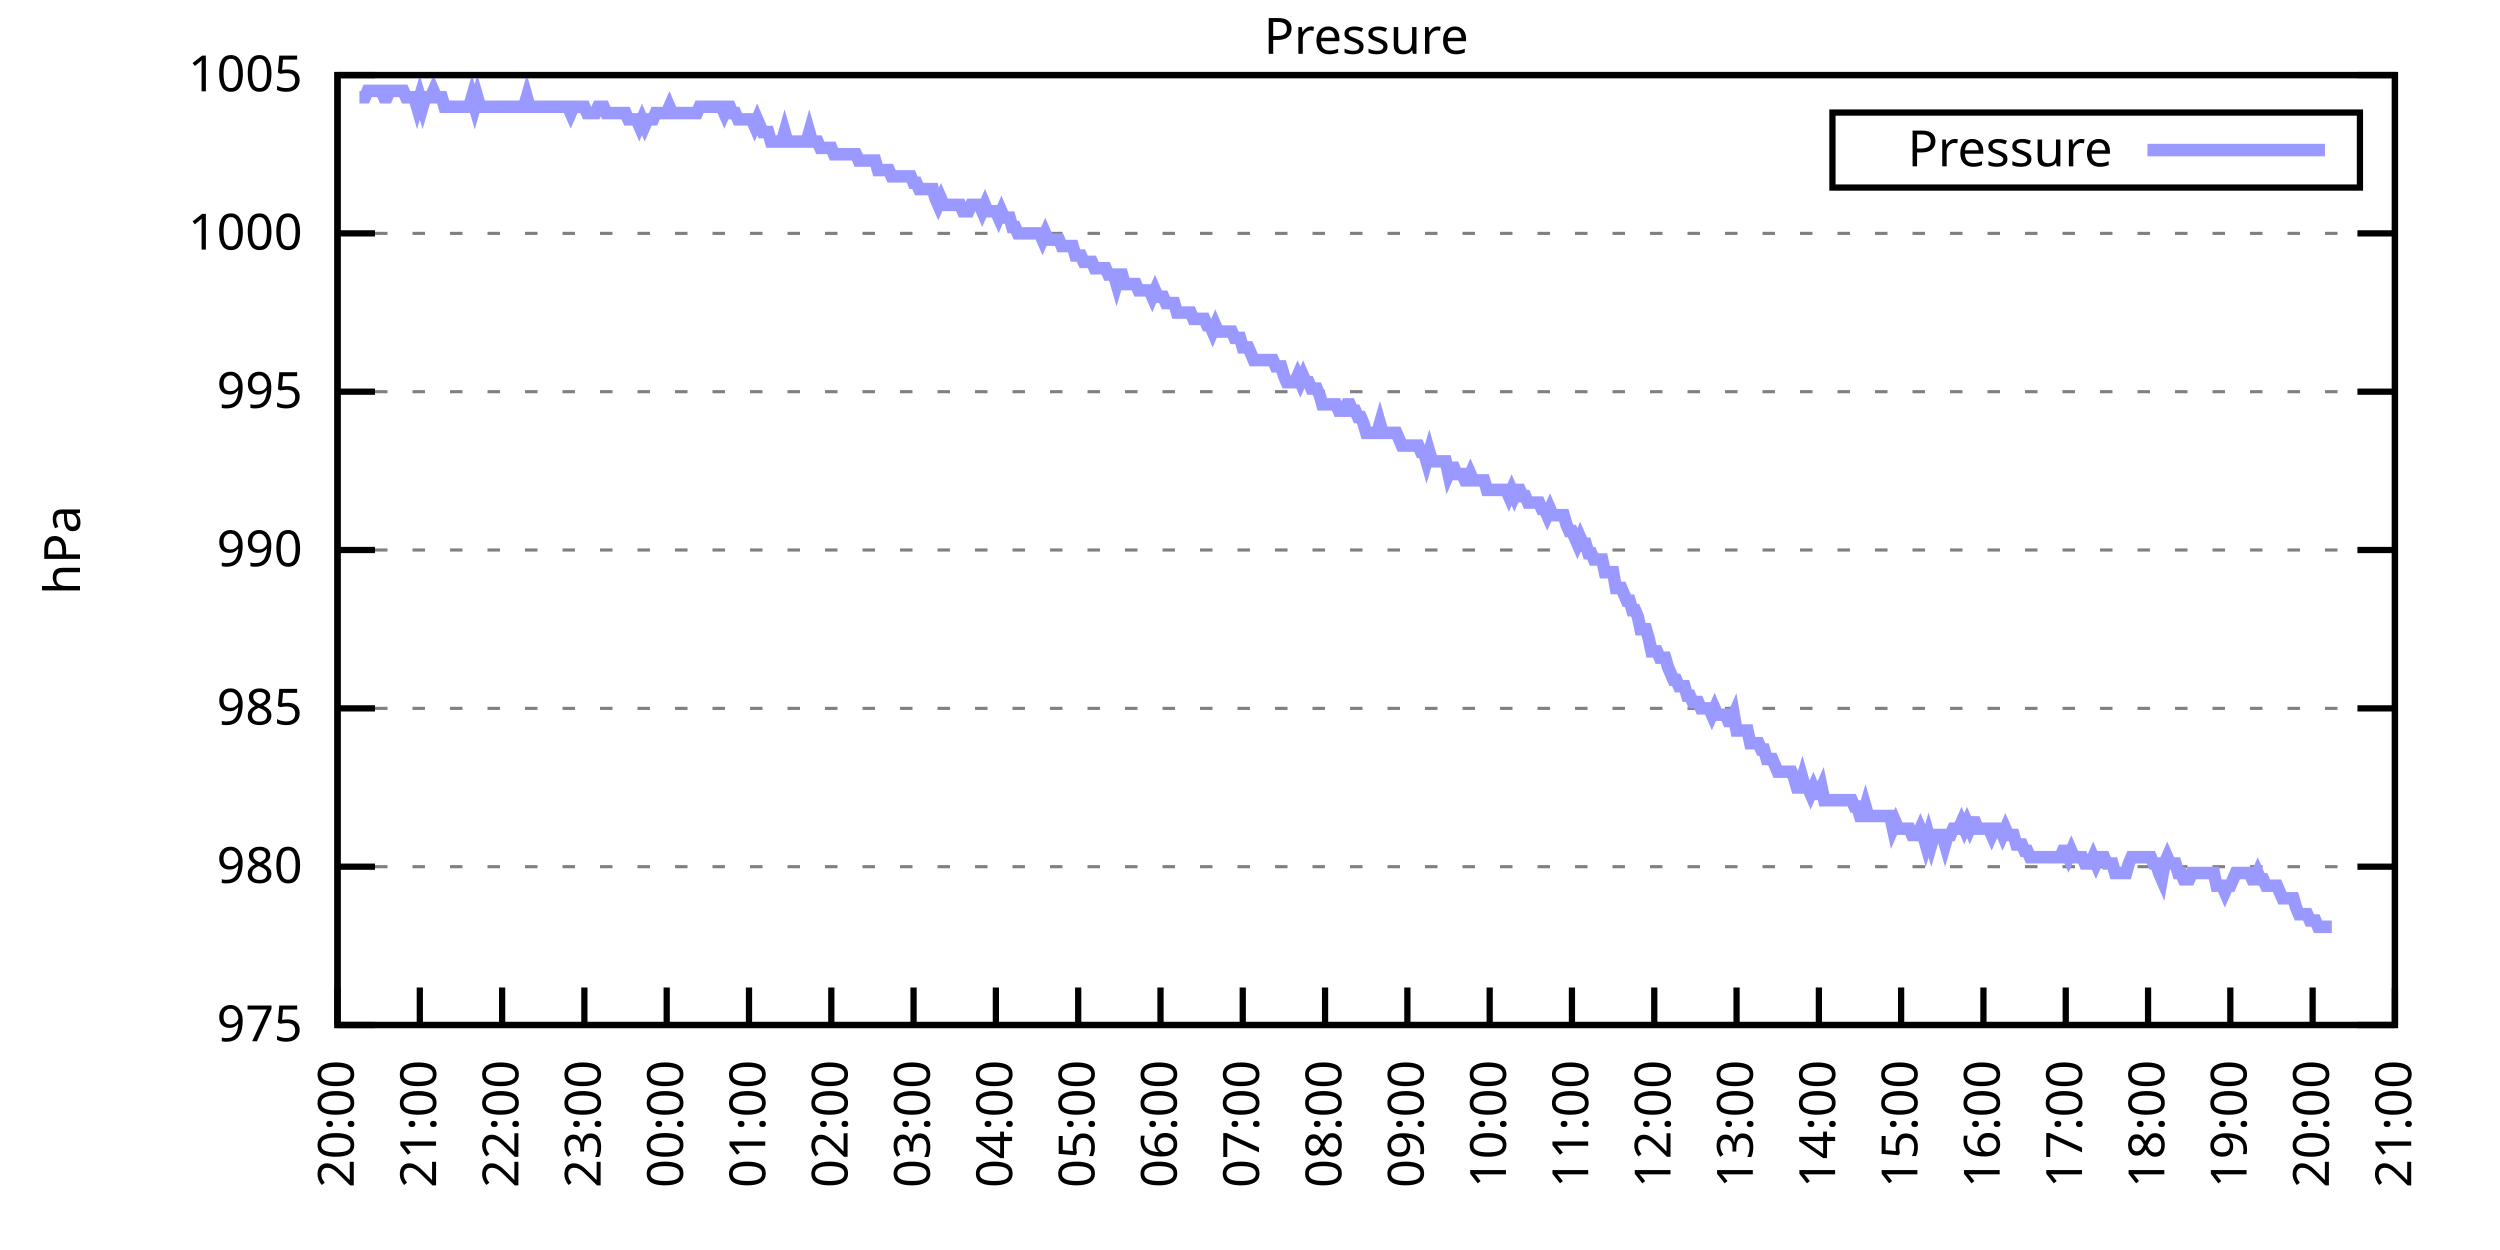
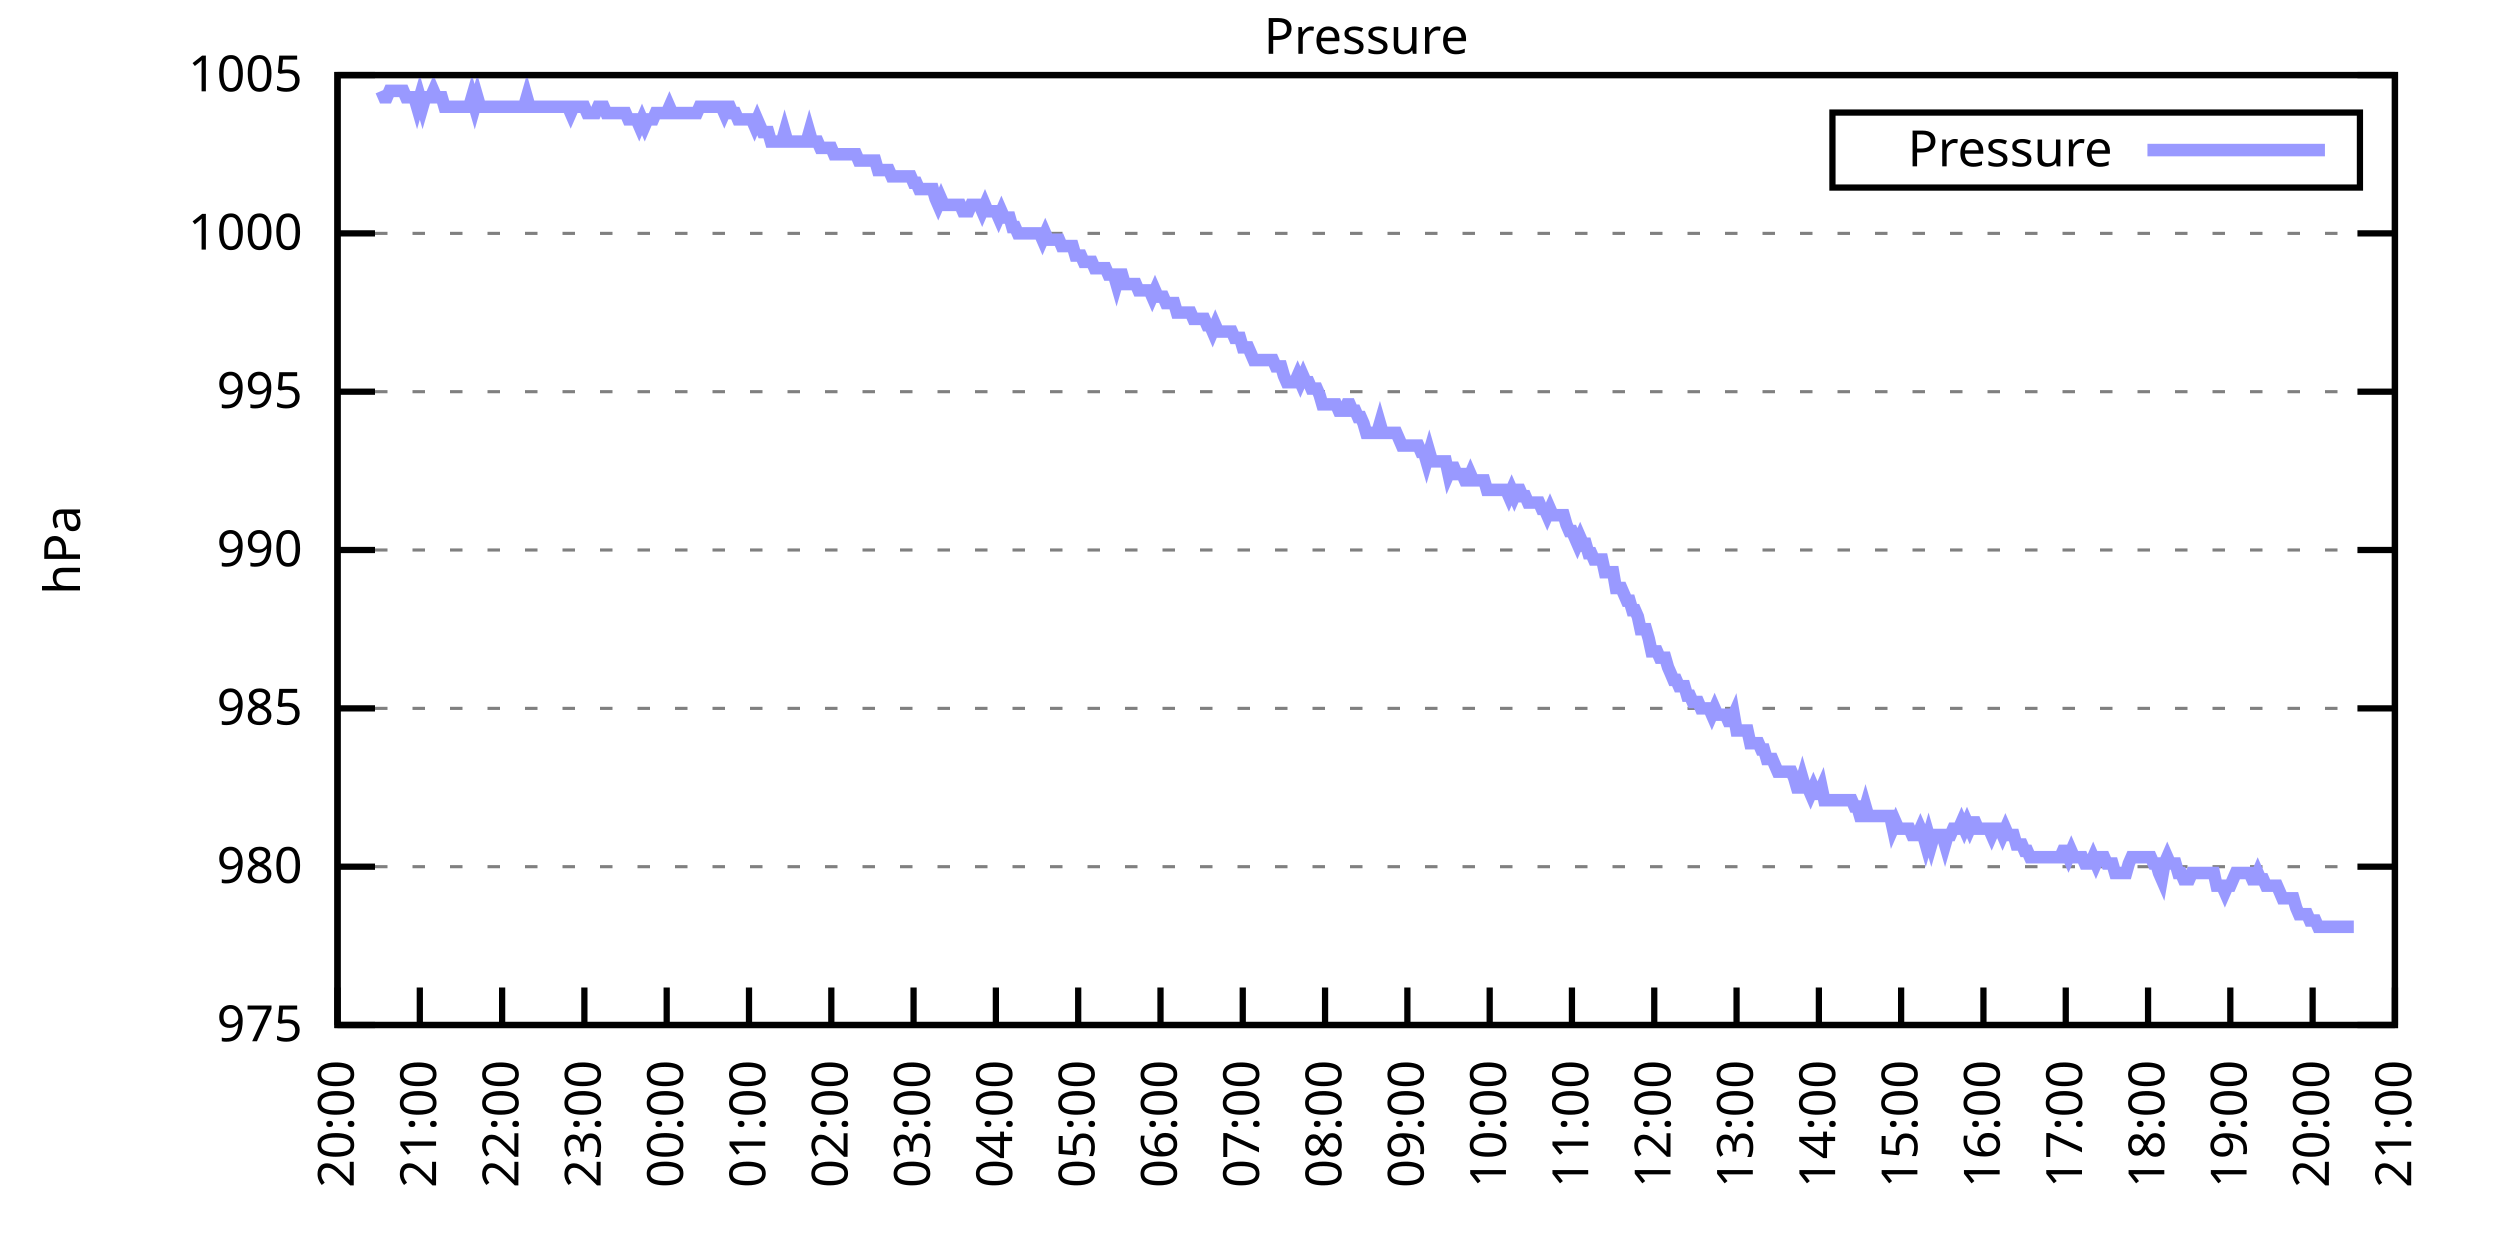
<svg xmlns="http://www.w3.org/2000/svg" xmlns:xlink="http://www.w3.org/1999/xlink" width="400" height="200" viewBox="0 0 400 200">
  <g id="gnuplot_canvas">
    <rect x="0" y="0" width="400" height="200" fill="none" />
    <defs>
      <circle id="gpDot" r="0.5" stroke-width="0.5" stroke="currentColor" />
      <path id="gpPt0" stroke-width="0.333" stroke="currentColor" d="M-1,0 h2 M0,-1 v2" />
      <path id="gpPt1" stroke-width="0.333" stroke="currentColor" d="M-1,-1 L1,1 M1,-1 L-1,1" />
      <path id="gpPt2" stroke-width="0.333" stroke="currentColor" d="M-1,0 L1,0 M0,-1 L0,1 M-1,-1 L1,1 M-1,1 L1,-1" />
      <rect id="gpPt3" stroke-width="0.333" stroke="currentColor" x="-1" y="-1" width="2" height="2" />
      <rect id="gpPt4" stroke-width="0.333" stroke="currentColor" fill="currentColor" x="-1" y="-1" width="2" height="2" />
      <circle id="gpPt5" stroke-width="0.333" stroke="currentColor" cx="0" cy="0" r="1" />
      <use xlink:href="#gpPt5" id="gpPt6" fill="currentColor" stroke="none" />
      <path id="gpPt7" stroke-width="0.333" stroke="currentColor" d="M0,-1.33 L-1.33,0.67 L1.33,0.67 z" />
      <use xlink:href="#gpPt7" id="gpPt8" fill="currentColor" stroke="none" />
      <use xlink:href="#gpPt7" id="gpPt9" stroke="currentColor" transform="rotate(180)" />
      <use xlink:href="#gpPt9" id="gpPt10" fill="currentColor" stroke="none" />
      <use xlink:href="#gpPt3" id="gpPt11" stroke="currentColor" transform="rotate(45)" />
      <use xlink:href="#gpPt11" id="gpPt12" fill="currentColor" stroke="none" />
      <path id="gpPt13" stroke-width="0.333" stroke="currentColor" d="M0,1.330 L1.265,0.411 L0.782,-1.067 L-0.782,-1.076 L-1.265,0.411 z" />
      <use xlink:href="#gpPt13" id="gpPt14" fill="currentColor" stroke="none" />
      <filter id="textbox" filterUnits="objectBoundingBox" x="0" y="0" height="1" width="1">
        <feFlood flood-color="white" flood-opacity="1" result="bgnd" />
        <feComposite in="SourceGraphic" in2="bgnd" operator="atop" />
      </filter>
      <filter id="greybox" filterUnits="objectBoundingBox" x="0" y="0" height="1" width="1">
        <feFlood flood-color="lightgrey" flood-opacity="1" result="grey" />
        <feComposite in="SourceGraphic" in2="grey" operator="atop" />
      </filter>
    </defs>
    <g fill="none" color="white" stroke="currentColor" stroke-width="1.00" stroke-linecap="butt" stroke-linejoin="miter">
</g>
    <g fill="none" color="black" stroke="currentColor" stroke-width="1.00" stroke-linecap="butt" stroke-linejoin="miter">
      <g stroke="none" shape-rendering="crispEdges">
        <polygon fill="rgb(255, 255, 255)" points="54.00,164.00 383.18,164.00 383.18,12.02 54.00,12.02 " />
      </g>
    </g>
    <g fill="none" color="black" stroke="currentColor" stroke-width="1.00" stroke-linecap="butt" stroke-linejoin="miter">
</g>
    <g fill="none" color="black" stroke="black" stroke-width="0.50" stroke-linecap="butt" stroke-linejoin="miter">
</g>
    <g fill="none" color="gray" stroke="currentColor" stroke-width="0.50" stroke-linecap="butt" stroke-linejoin="miter">
      <path stroke="gray" stroke-dasharray="2,4" class="gridline" d="M54.00,164.00 L383.19,164.00  " />
    </g>
    <g fill="none" color="gray" stroke="gray" stroke-width="1.00" stroke-linecap="butt" stroke-linejoin="miter">
</g>
    <g fill="none" color="black" stroke="currentColor" stroke-width="1.00" stroke-linecap="butt" stroke-linejoin="miter">
      <path stroke="black" d="M54.00,164.00 L60.00,164.00 M383.19,164.00 L377.19,164.00  " />
      <g transform="translate(48.40,166.60)" stroke="none" fill="black" font-family="Sans" font-size="8.00" text-anchor="end">
        <text>
          <tspan font-family="Sans"> 975</tspan>
        </text>
      </g>
    </g>
    <g fill="none" color="black" stroke="currentColor" stroke-width="1.00" stroke-linecap="butt" stroke-linejoin="miter">
</g>
    <g fill="none" color="black" stroke="black" stroke-width="0.50" stroke-linecap="butt" stroke-linejoin="miter">
</g>
    <g fill="none" color="gray" stroke="currentColor" stroke-width="0.50" stroke-linecap="butt" stroke-linejoin="miter">
      <path stroke="gray" stroke-dasharray="2,4" class="gridline" d="M54.00,138.67 L383.19,138.67  " />
    </g>
    <g fill="none" color="gray" stroke="gray" stroke-width="1.00" stroke-linecap="butt" stroke-linejoin="miter">
</g>
    <g fill="none" color="black" stroke="currentColor" stroke-width="1.00" stroke-linecap="butt" stroke-linejoin="miter">
      <path stroke="black" d="M54.00,138.67 L60.00,138.67 M383.19,138.67 L377.19,138.67  " />
      <g transform="translate(48.40,141.27)" stroke="none" fill="black" font-family="Sans" font-size="8.00" text-anchor="end">
        <text>
          <tspan font-family="Sans"> 980</tspan>
        </text>
      </g>
    </g>
    <g fill="none" color="black" stroke="currentColor" stroke-width="1.00" stroke-linecap="butt" stroke-linejoin="miter">
</g>
    <g fill="none" color="black" stroke="black" stroke-width="0.50" stroke-linecap="butt" stroke-linejoin="miter">
</g>
    <g fill="none" color="gray" stroke="currentColor" stroke-width="0.50" stroke-linecap="butt" stroke-linejoin="miter">
      <path stroke="gray" stroke-dasharray="2,4" class="gridline" d="M54.00,113.34 L383.19,113.34  " />
    </g>
    <g fill="none" color="gray" stroke="gray" stroke-width="1.00" stroke-linecap="butt" stroke-linejoin="miter">
</g>
    <g fill="none" color="black" stroke="currentColor" stroke-width="1.00" stroke-linecap="butt" stroke-linejoin="miter">
      <path stroke="black" d="M54.00,113.34 L60.00,113.34 M383.19,113.34 L377.19,113.34  " />
      <g transform="translate(48.40,115.94)" stroke="none" fill="black" font-family="Sans" font-size="8.00" text-anchor="end">
        <text>
          <tspan font-family="Sans"> 985</tspan>
        </text>
      </g>
    </g>
    <g fill="none" color="black" stroke="currentColor" stroke-width="1.00" stroke-linecap="butt" stroke-linejoin="miter">
</g>
    <g fill="none" color="black" stroke="black" stroke-width="0.50" stroke-linecap="butt" stroke-linejoin="miter">
</g>
    <g fill="none" color="gray" stroke="currentColor" stroke-width="0.50" stroke-linecap="butt" stroke-linejoin="miter">
      <path stroke="gray" stroke-dasharray="2,4" class="gridline" d="M54.00,88.00 L383.19,88.00  " />
    </g>
    <g fill="none" color="gray" stroke="gray" stroke-width="1.00" stroke-linecap="butt" stroke-linejoin="miter">
</g>
    <g fill="none" color="black" stroke="currentColor" stroke-width="1.00" stroke-linecap="butt" stroke-linejoin="miter">
      <path stroke="black" d="M54.00,88.00 L60.00,88.00 M383.19,88.00 L377.19,88.00  " />
      <g transform="translate(48.40,90.60)" stroke="none" fill="black" font-family="Sans" font-size="8.00" text-anchor="end">
        <text>
          <tspan font-family="Sans"> 990</tspan>
        </text>
      </g>
    </g>
    <g fill="none" color="black" stroke="currentColor" stroke-width="1.00" stroke-linecap="butt" stroke-linejoin="miter">
</g>
    <g fill="none" color="black" stroke="black" stroke-width="0.50" stroke-linecap="butt" stroke-linejoin="miter">
</g>
    <g fill="none" color="gray" stroke="currentColor" stroke-width="0.50" stroke-linecap="butt" stroke-linejoin="miter">
      <path stroke="gray" stroke-dasharray="2,4" class="gridline" d="M54.00,62.67 L383.19,62.67  " />
    </g>
    <g fill="none" color="gray" stroke="gray" stroke-width="1.00" stroke-linecap="butt" stroke-linejoin="miter">
</g>
    <g fill="none" color="black" stroke="currentColor" stroke-width="1.00" stroke-linecap="butt" stroke-linejoin="miter">
      <path stroke="black" d="M54.00,62.67 L60.00,62.67 M383.19,62.67 L377.19,62.67  " />
      <g transform="translate(48.40,65.27)" stroke="none" fill="black" font-family="Sans" font-size="8.00" text-anchor="end">
        <text>
          <tspan font-family="Sans"> 995</tspan>
        </text>
      </g>
    </g>
    <g fill="none" color="black" stroke="currentColor" stroke-width="1.00" stroke-linecap="butt" stroke-linejoin="miter">
</g>
    <g fill="none" color="black" stroke="black" stroke-width="0.50" stroke-linecap="butt" stroke-linejoin="miter">
</g>
    <g fill="none" color="gray" stroke="currentColor" stroke-width="0.50" stroke-linecap="butt" stroke-linejoin="miter">
      <path stroke="gray" stroke-dasharray="2,4" class="gridline" d="M54.00,37.34 L383.19,37.34  " />
    </g>
    <g fill="none" color="gray" stroke="gray" stroke-width="1.00" stroke-linecap="butt" stroke-linejoin="miter">
</g>
    <g fill="none" color="black" stroke="currentColor" stroke-width="1.00" stroke-linecap="butt" stroke-linejoin="miter">
      <path stroke="black" d="M54.00,37.34 L60.00,37.34 M383.19,37.34 L377.19,37.34  " />
      <g transform="translate(48.40,39.94)" stroke="none" fill="black" font-family="Sans" font-size="8.00" text-anchor="end">
        <text>
          <tspan font-family="Sans"> 1000</tspan>
        </text>
      </g>
    </g>
    <g fill="none" color="black" stroke="currentColor" stroke-width="1.00" stroke-linecap="butt" stroke-linejoin="miter">
</g>
    <g fill="none" color="black" stroke="black" stroke-width="0.50" stroke-linecap="butt" stroke-linejoin="miter">
</g>
    <g fill="none" color="gray" stroke="currentColor" stroke-width="0.50" stroke-linecap="butt" stroke-linejoin="miter">
      <path stroke="gray" stroke-dasharray="2,4" class="gridline" d="M54.00,12.01 L383.19,12.01  " />
    </g>
    <g fill="none" color="gray" stroke="gray" stroke-width="1.00" stroke-linecap="butt" stroke-linejoin="miter">
</g>
    <g fill="none" color="black" stroke="currentColor" stroke-width="1.00" stroke-linecap="butt" stroke-linejoin="miter">
      <path stroke="black" d="M54.00,12.01 L60.00,12.01 M383.19,12.01 L377.19,12.01  " />
      <g transform="translate(48.40,14.61)" stroke="none" fill="black" font-family="Sans" font-size="8.00" text-anchor="end">
        <text>
          <tspan font-family="Sans"> 1005</tspan>
        </text>
      </g>
    </g>
    <g fill="none" color="black" stroke="currentColor" stroke-width="1.00" stroke-linecap="butt" stroke-linejoin="miter">
      <path stroke="black" d="M54.00,164.00 L54.00,158.00  " />
      <g transform="translate(56.60,169.60) rotate(270.00)" stroke="none" fill="black" font-family="Sans" font-size="8.00" text-anchor="end">
        <text>
          <tspan font-family="Sans">20:00</tspan>
        </text>
      </g>
    </g>
    <g fill="none" color="black" stroke="currentColor" stroke-width="1.00" stroke-linecap="butt" stroke-linejoin="miter">
      <path stroke="black" d="M67.17,164.00 L67.17,158.00  " />
      <g transform="translate(69.77,169.60) rotate(270.00)" stroke="none" fill="black" font-family="Sans" font-size="8.00" text-anchor="end">
        <text>
          <tspan font-family="Sans">21:00</tspan>
        </text>
      </g>
    </g>
    <g fill="none" color="black" stroke="currentColor" stroke-width="1.00" stroke-linecap="butt" stroke-linejoin="miter">
      <path stroke="black" d="M80.34,164.00 L80.34,158.00  " />
      <g transform="translate(82.94,169.60) rotate(270.00)" stroke="none" fill="black" font-family="Sans" font-size="8.00" text-anchor="end">
        <text>
          <tspan font-family="Sans">22:00</tspan>
        </text>
      </g>
    </g>
    <g fill="none" color="black" stroke="currentColor" stroke-width="1.00" stroke-linecap="butt" stroke-linejoin="miter">
      <path stroke="black" d="M93.50,164.00 L93.50,158.00  " />
      <g transform="translate(96.10,169.60) rotate(270.00)" stroke="none" fill="black" font-family="Sans" font-size="8.00" text-anchor="end">
        <text>
          <tspan font-family="Sans">23:00</tspan>
        </text>
      </g>
    </g>
    <g fill="none" color="black" stroke="currentColor" stroke-width="1.00" stroke-linecap="butt" stroke-linejoin="miter">
      <path stroke="black" d="M106.67,164.00 L106.67,158.00  " />
      <g transform="translate(109.27,169.60) rotate(270.00)" stroke="none" fill="black" font-family="Sans" font-size="8.00" text-anchor="end">
        <text>
          <tspan font-family="Sans">00:00</tspan>
        </text>
      </g>
    </g>
    <g fill="none" color="black" stroke="currentColor" stroke-width="1.00" stroke-linecap="butt" stroke-linejoin="miter">
      <path stroke="black" d="M119.84,164.00 L119.84,158.00  " />
      <g transform="translate(122.44,169.60) rotate(270.00)" stroke="none" fill="black" font-family="Sans" font-size="8.00" text-anchor="end">
        <text>
          <tspan font-family="Sans">01:00</tspan>
        </text>
      </g>
    </g>
    <g fill="none" color="black" stroke="currentColor" stroke-width="1.00" stroke-linecap="butt" stroke-linejoin="miter">
      <path stroke="black" d="M133.01,164.00 L133.01,158.00  " />
      <g transform="translate(135.61,169.60) rotate(270.00)" stroke="none" fill="black" font-family="Sans" font-size="8.00" text-anchor="end">
        <text>
          <tspan font-family="Sans">02:00</tspan>
        </text>
      </g>
    </g>
    <g fill="none" color="black" stroke="currentColor" stroke-width="1.00" stroke-linecap="butt" stroke-linejoin="miter">
      <path stroke="black" d="M146.17,164.00 L146.17,158.00  " />
      <g transform="translate(148.77,169.60) rotate(270.00)" stroke="none" fill="black" font-family="Sans" font-size="8.00" text-anchor="end">
        <text>
          <tspan font-family="Sans">03:00</tspan>
        </text>
      </g>
    </g>
    <g fill="none" color="black" stroke="currentColor" stroke-width="1.00" stroke-linecap="butt" stroke-linejoin="miter">
      <path stroke="black" d="M159.34,164.00 L159.34,158.00  " />
      <g transform="translate(161.94,169.60) rotate(270.00)" stroke="none" fill="black" font-family="Sans" font-size="8.00" text-anchor="end">
        <text>
          <tspan font-family="Sans">04:00</tspan>
        </text>
      </g>
    </g>
    <g fill="none" color="black" stroke="currentColor" stroke-width="1.00" stroke-linecap="butt" stroke-linejoin="miter">
      <path stroke="black" d="M172.51,164.00 L172.51,158.00  " />
      <g transform="translate(175.11,169.60) rotate(270.00)" stroke="none" fill="black" font-family="Sans" font-size="8.00" text-anchor="end">
        <text>
          <tspan font-family="Sans">05:00</tspan>
        </text>
      </g>
    </g>
    <g fill="none" color="black" stroke="currentColor" stroke-width="1.00" stroke-linecap="butt" stroke-linejoin="miter">
      <path stroke="black" d="M185.68,164.00 L185.68,158.00  " />
      <g transform="translate(188.28,169.60) rotate(270.00)" stroke="none" fill="black" font-family="Sans" font-size="8.00" text-anchor="end">
        <text>
          <tspan font-family="Sans">06:00</tspan>
        </text>
      </g>
    </g>
    <g fill="none" color="black" stroke="currentColor" stroke-width="1.00" stroke-linecap="butt" stroke-linejoin="miter">
      <path stroke="black" d="M198.84,164.00 L198.84,158.00  " />
      <g transform="translate(201.44,169.60) rotate(270.00)" stroke="none" fill="black" font-family="Sans" font-size="8.00" text-anchor="end">
        <text>
          <tspan font-family="Sans">07:00</tspan>
        </text>
      </g>
    </g>
    <g fill="none" color="black" stroke="currentColor" stroke-width="1.00" stroke-linecap="butt" stroke-linejoin="miter">
      <path stroke="black" d="M212.01,164.00 L212.01,158.00  " />
      <g transform="translate(214.61,169.60) rotate(270.00)" stroke="none" fill="black" font-family="Sans" font-size="8.00" text-anchor="end">
        <text>
          <tspan font-family="Sans">08:00</tspan>
        </text>
      </g>
    </g>
    <g fill="none" color="black" stroke="currentColor" stroke-width="1.00" stroke-linecap="butt" stroke-linejoin="miter">
      <path stroke="black" d="M225.18,164.00 L225.18,158.00  " />
      <g transform="translate(227.78,169.60) rotate(270.00)" stroke="none" fill="black" font-family="Sans" font-size="8.00" text-anchor="end">
        <text>
          <tspan font-family="Sans">09:00</tspan>
        </text>
      </g>
    </g>
    <g fill="none" color="black" stroke="currentColor" stroke-width="1.00" stroke-linecap="butt" stroke-linejoin="miter">
      <path stroke="black" d="M238.35,164.00 L238.35,158.00  " />
      <g transform="translate(240.95,169.60) rotate(270.00)" stroke="none" fill="black" font-family="Sans" font-size="8.00" text-anchor="end">
        <text>
          <tspan font-family="Sans">10:00</tspan>
        </text>
      </g>
    </g>
    <g fill="none" color="black" stroke="currentColor" stroke-width="1.00" stroke-linecap="butt" stroke-linejoin="miter">
      <path stroke="black" d="M251.51,164.00 L251.51,158.00  " />
      <g transform="translate(254.11,169.60) rotate(270.00)" stroke="none" fill="black" font-family="Sans" font-size="8.00" text-anchor="end">
        <text>
          <tspan font-family="Sans">11:00</tspan>
        </text>
      </g>
    </g>
    <g fill="none" color="black" stroke="currentColor" stroke-width="1.00" stroke-linecap="butt" stroke-linejoin="miter">
      <path stroke="black" d="M264.68,164.00 L264.68,158.00  " />
      <g transform="translate(267.28,169.60) rotate(270.00)" stroke="none" fill="black" font-family="Sans" font-size="8.00" text-anchor="end">
        <text>
          <tspan font-family="Sans">12:00</tspan>
        </text>
      </g>
    </g>
    <g fill="none" color="black" stroke="currentColor" stroke-width="1.00" stroke-linecap="butt" stroke-linejoin="miter">
      <path stroke="black" d="M277.85,164.00 L277.85,158.00  " />
      <g transform="translate(280.45,169.60) rotate(270.00)" stroke="none" fill="black" font-family="Sans" font-size="8.00" text-anchor="end">
        <text>
          <tspan font-family="Sans">13:00</tspan>
        </text>
      </g>
    </g>
    <g fill="none" color="black" stroke="currentColor" stroke-width="1.00" stroke-linecap="butt" stroke-linejoin="miter">
      <path stroke="black" d="M291.02,164.00 L291.02,158.00  " />
      <g transform="translate(293.62,169.60) rotate(270.00)" stroke="none" fill="black" font-family="Sans" font-size="8.00" text-anchor="end">
        <text>
          <tspan font-family="Sans">14:00</tspan>
        </text>
      </g>
    </g>
    <g fill="none" color="black" stroke="currentColor" stroke-width="1.00" stroke-linecap="butt" stroke-linejoin="miter">
      <path stroke="black" d="M304.18,164.00 L304.18,158.00  " />
      <g transform="translate(306.78,169.60) rotate(270.00)" stroke="none" fill="black" font-family="Sans" font-size="8.00" text-anchor="end">
        <text>
          <tspan font-family="Sans">15:00</tspan>
        </text>
      </g>
    </g>
    <g fill="none" color="black" stroke="currentColor" stroke-width="1.00" stroke-linecap="butt" stroke-linejoin="miter">
      <path stroke="black" d="M317.35,164.00 L317.35,158.00  " />
      <g transform="translate(319.95,169.60) rotate(270.00)" stroke="none" fill="black" font-family="Sans" font-size="8.00" text-anchor="end">
        <text>
          <tspan font-family="Sans">16:00</tspan>
        </text>
      </g>
    </g>
    <g fill="none" color="black" stroke="currentColor" stroke-width="1.00" stroke-linecap="butt" stroke-linejoin="miter">
      <path stroke="black" d="M330.52,164.00 L330.52,158.00  " />
      <g transform="translate(333.12,169.60) rotate(270.00)" stroke="none" fill="black" font-family="Sans" font-size="8.00" text-anchor="end">
        <text>
          <tspan font-family="Sans">17:00</tspan>
        </text>
      </g>
    </g>
    <g fill="none" color="black" stroke="currentColor" stroke-width="1.00" stroke-linecap="butt" stroke-linejoin="miter">
      <path stroke="black" d="M343.69,164.00 L343.69,158.00  " />
      <g transform="translate(346.29,169.60) rotate(270.00)" stroke="none" fill="black" font-family="Sans" font-size="8.00" text-anchor="end">
        <text>
          <tspan font-family="Sans">18:00</tspan>
        </text>
      </g>
    </g>
    <g fill="none" color="black" stroke="currentColor" stroke-width="1.00" stroke-linecap="butt" stroke-linejoin="miter">
      <path stroke="black" d="M356.85,164.00 L356.85,158.00  " />
      <g transform="translate(359.45,169.60) rotate(270.00)" stroke="none" fill="black" font-family="Sans" font-size="8.00" text-anchor="end">
        <text>
          <tspan font-family="Sans">19:00</tspan>
        </text>
      </g>
    </g>
    <g fill="none" color="black" stroke="currentColor" stroke-width="1.00" stroke-linecap="butt" stroke-linejoin="miter">
      <path stroke="black" d="M370.02,164.00 L370.02,158.00  " />
      <g transform="translate(372.62,169.60) rotate(270.00)" stroke="none" fill="black" font-family="Sans" font-size="8.00" text-anchor="end">
        <text>
          <tspan font-family="Sans">20:00</tspan>
        </text>
      </g>
    </g>
    <g fill="none" color="black" stroke="currentColor" stroke-width="1.00" stroke-linecap="butt" stroke-linejoin="miter">
      <path stroke="black" d="M383.19,164.00 L383.19,158.00  " />
      <g transform="translate(385.79,169.60) rotate(270.00)" stroke="none" fill="black" font-family="Sans" font-size="8.00" text-anchor="end">
        <text>
          <tspan font-family="Sans">21:00</tspan>
        </text>
      </g>
    </g>
    <g fill="none" color="black" stroke="currentColor" stroke-width="1.00" stroke-linecap="butt" stroke-linejoin="miter">
</g>
    <g fill="none" color="black" stroke="currentColor" stroke-width="1.00" stroke-linecap="butt" stroke-linejoin="miter">
      <path stroke="black" d="M54.00,12.01 L54.00,164.00 L383.19,164.00 L383.19,12.01 L54.00,12.01 Z  " />
    </g>
    <g fill="none" color="black" stroke="currentColor" stroke-width="1.00" stroke-linecap="butt" stroke-linejoin="miter">
</g>
    <g fill="none" color="black" stroke="currentColor" stroke-width="1.00" stroke-linecap="butt" stroke-linejoin="miter">
      <path stroke="black" d="M293.19,30.01 L293.19,18.01 L377.59,18.01 L377.59,30.01 L293.19,30.01 Z  " />
    </g>
    <g id="Pressure_plot_1">
      <g fill="none" color="white" stroke="black" stroke-width="2.00" stroke-linecap="butt" stroke-linejoin="miter">
</g>
      <g fill="none" color="black" stroke="currentColor" stroke-width="2.00" stroke-linecap="butt" stroke-linejoin="miter">
        <g transform="translate(337.99,26.61)" stroke="none" fill="black" font-family="Sans" font-size="8.00" text-anchor="end">
          <text>
            <tspan font-family="Sans">Pressure</tspan>
          </text>
        </g>
      </g>
      <g fill="none" color="black" stroke="currentColor" stroke-width="2.00" stroke-linecap="butt" stroke-linejoin="miter">
-         <path stroke="rgb(153, 153, 255)" d="M343.59,24.01 L371.99,24.01 M57.51,15.56 L57.95,15.56 L58.39,15.56 L58.83,14.54 L59.27,14.54 L59.71,14.54   L60.14,14.54 L60.58,14.54 L61.02,14.54 L61.46,15.56 L61.90,15.56 L62.34,14.54 L62.78,14.54 L63.22,14.54   L63.66,14.54 L64.10,14.54 L64.53,14.54 L64.97,15.56 L65.41,15.56 L65.85,15.56 L66.29,15.56 L66.73,17.08   L67.17,15.56 L67.61,17.08 L68.05,15.56 L68.48,15.56 L68.92,15.56 L69.36,14.54 L69.80,15.56 L70.24,15.56   L70.68,15.56 L71.12,17.08 L71.56,17.08 L72.00,17.08 L72.43,17.08 L72.87,17.08 L73.31,17.08 L73.75,17.08   L74.19,17.08 L74.63,17.08 L75.07,17.08 L75.51,15.56 L75.95,17.08 L76.38,15.56 L76.82,17.08 L77.26,17.08   L77.70,17.08 L78.14,17.08 L78.58,17.08 L79.02,17.08 L79.46,17.08 L79.90,17.08 L80.34,17.08 L80.77,17.08   L81.21,17.08 L81.65,17.08 L82.09,17.08 L82.53,17.08 L82.97,17.08 L83.41,17.08 L83.85,17.08 L84.29,15.56   L84.72,17.08 L85.16,17.08 L85.60,17.08 L86.04,17.08 L86.48,17.08 L86.92,17.08 L87.36,17.08 L87.80,17.08   L88.24,17.08 L88.67,17.08 L89.11,17.08 L89.55,17.08 L89.99,17.08 L90.43,17.08 L90.87,17.08 L91.31,18.09   L91.75,17.08 L92.19,17.08 L92.62,17.08 L93.06,17.08 L93.50,17.08 L93.94,18.09 L94.38,18.09 L94.82,18.09   L95.26,18.09 L95.70,17.08 L96.14,17.08 L96.58,17.08 L97.01,18.09 L97.45,18.09 L97.89,18.09 L98.33,18.09   L98.77,18.09 L99.21,18.09 L99.65,18.09 L100.09,18.09 L100.53,19.10 L100.96,19.10 L101.40,19.10 L101.84,19.10   L102.28,20.12 L102.72,19.10 L103.16,20.12 L103.60,19.10 L104.04,19.10 L104.48,19.10 L104.91,18.09 L105.35,18.09   L105.79,18.09 L106.23,18.09 L106.67,18.09 L107.11,17.08 L107.55,18.09 L107.99,18.09 L108.43,18.09 L108.87,18.09   L109.30,18.09 L109.74,18.09 L110.18,18.09 L110.62,18.09 L111.06,18.09 L111.50,18.09 L111.94,17.08 L112.38,17.08   L112.82,17.08 L113.25,17.08 L113.69,17.08 L114.13,17.08 L114.57,17.08 L115.01,17.08 L115.45,17.08 L115.89,18.09   L116.33,17.08 L116.77,17.08 L117.20,18.09 L117.64,18.09 L118.08,19.10 L118.52,19.10 L118.96,19.10 L119.40,19.10   L119.84,19.10 L120.28,19.10 L120.72,20.12 L121.15,19.10 L121.59,20.12 L122.03,21.13 L122.47,21.13 L122.91,21.13   L123.35,22.65 L123.79,22.65 L124.23,22.65 L124.67,22.65 L125.11,22.65 L125.54,21.13 L125.98,22.65 L126.42,22.65   L126.86,22.65 L127.30,22.65 L127.74,22.65 L128.18,22.65 L128.62,22.65 L129.06,22.65 L129.49,21.13 L129.93,22.65   L130.37,22.65 L130.81,22.65 L131.25,23.66 L131.69,23.66 L132.13,23.66 L132.57,23.66 L133.01,23.66 L133.44,24.68   L133.88,24.68 L134.32,24.68 L134.76,24.68 L135.20,24.68 L135.64,24.68 L136.08,24.68 L136.52,24.68 L136.96,24.68   L137.39,25.69 L137.83,25.69 L138.27,25.69 L138.71,25.69 L139.15,25.69 L139.59,25.69 L140.03,25.69 L140.47,27.21   L140.91,27.21 L141.35,27.21 L141.78,27.21 L142.22,27.21 L142.66,28.22 L143.10,28.22 L143.54,28.22 L143.98,28.22   L144.42,28.22 L144.86,28.22 L145.30,28.22 L145.73,28.22 L146.17,29.24 L146.61,29.24 L147.05,30.25 L147.49,30.25   L147.93,30.25 L148.37,30.25 L148.81,30.25 L149.25,30.25 L149.68,31.77 L150.12,32.78 L150.56,31.77 L151.00,32.78   L151.44,32.78 L151.88,32.78 L152.32,32.78 L152.76,32.78 L153.20,32.78 L153.63,32.78 L154.07,33.80 L154.51,33.80   L154.95,33.80 L155.39,32.78 L155.83,32.78 L156.27,32.78 L156.71,32.78 L157.15,33.80 L157.59,32.78 L158.02,33.80   L158.46,33.80 L158.90,33.80 L159.34,33.80 L159.78,34.81 L160.22,33.80 L160.66,34.81 L161.10,34.81 L161.54,34.81   L161.97,36.33 L162.41,36.33 L162.85,37.34 L163.29,37.34 L163.73,37.34 L164.17,37.34 L164.61,37.34 L165.05,37.34   L165.49,37.34 L165.92,37.34 L166.36,37.34 L166.80,38.35 L167.24,37.34 L167.68,38.35 L168.12,38.35 L168.56,38.35   L169.00,38.35 L169.44,38.35 L169.87,39.37 L170.31,39.37 L170.75,39.37 L171.19,39.37 L171.63,39.37 L172.07,40.89   L172.51,40.89 L172.95,40.89 L173.39,41.90 L173.83,41.90 L174.26,41.90 L174.70,41.90 L175.14,42.91 L175.58,42.91   L176.02,42.91 L176.46,42.91 L176.90,42.91 L177.34,43.93 L177.78,43.93 L178.21,43.93 L178.65,45.45 L179.09,43.93   L179.53,43.93 L179.97,45.45 L180.41,45.45 L180.85,45.45 L181.29,45.45 L181.73,45.45 L182.16,46.46 L182.60,46.46   L183.04,46.46 L183.48,46.46 L183.92,46.46 L184.36,47.47 L184.80,46.46 L185.24,47.47 L185.68,47.47 L186.11,47.47   L186.55,48.49 L186.99,48.49 L187.43,48.49 L187.87,48.49 L188.31,50.01 L188.75,50.01 L189.19,50.01 L189.63,50.01   L190.07,50.01 L190.50,50.01 L190.94,51.02 L191.38,51.02 L191.82,51.02 L192.26,51.02 L192.70,51.02 L193.14,52.03   L193.58,52.03 L194.02,53.05 L194.45,52.03 L194.89,53.05 L195.33,53.05 L195.77,53.05 L196.21,53.05 L196.65,53.05   L197.09,53.05 L197.53,54.06 L197.97,54.06 L198.40,54.06 L198.84,55.58 L199.28,55.58 L199.72,55.58 L200.16,56.59   L200.60,57.61 L201.04,57.61 L201.48,57.61 L201.92,57.61 L202.35,57.61 L202.79,57.61 L203.23,57.61 L203.67,57.61   L204.11,58.62 L204.55,58.62 L204.99,58.62 L205.43,60.14 L205.87,61.15 L206.31,61.15 L206.74,61.15 L207.18,61.15   L207.62,60.14 L208.06,61.15 L208.50,60.14 L208.94,61.15 L209.38,61.15 L209.82,62.17 L210.26,62.17 L210.69,62.17   L211.13,63.18 L211.57,64.70 L212.01,64.70 L212.45,64.70 L212.89,64.70 L213.33,64.70 L213.77,64.70 L214.21,65.71   L214.64,65.71 L215.08,65.71 L215.52,64.70 L215.96,64.70 L216.40,65.71 L216.84,65.71 L217.28,66.73 L217.72,66.73   L218.16,67.74 L218.60,69.26 L219.03,69.26 L219.47,69.26 L219.91,69.26 L220.35,69.26 L220.79,67.74 L221.23,69.26   L221.67,69.26 L222.11,69.26 L222.55,69.26 L222.98,69.26 L223.42,69.26 L223.86,70.27 L224.30,71.29 L224.74,71.29   L225.18,71.29 L225.62,71.29 L226.06,71.29 L226.50,71.29 L226.93,71.29 L227.37,72.30 L227.81,72.30 L228.25,73.82   L228.69,72.30 L229.13,73.82 L229.57,73.82 L230.01,73.82 L230.45,73.82 L230.88,73.82 L231.32,73.82 L231.76,75.85   L232.20,74.83 L232.64,74.83 L233.08,75.85 L233.52,75.85 L233.96,75.85 L234.40,76.86 L234.84,76.86 L235.27,75.85   L235.71,76.86 L236.15,76.86 L236.59,76.86 L237.03,76.86 L237.47,76.86 L237.91,78.38 L238.35,78.38 L238.79,78.38   L239.22,78.38 L239.66,78.38 L240.10,78.38 L240.54,78.38 L240.98,78.38 L241.42,79.39 L241.86,78.38 L242.30,79.39   L242.74,78.38 L243.17,78.38 L243.61,79.39 L244.05,79.39 L244.49,80.41 L244.93,80.41 L245.37,80.41 L245.81,80.41   L246.25,80.41 L246.69,81.42 L247.12,81.42 L247.56,82.43 L248.00,81.42 L248.44,82.43 L248.88,82.43 L249.32,82.43   L249.76,82.43 L250.20,82.43 L250.64,83.95 L251.08,84.97 L251.51,84.97 L251.95,85.98 L252.39,86.99 L252.83,85.98   L253.27,86.99 L253.71,86.99 L254.15,88.51 L254.59,88.51 L255.03,89.52 L255.46,89.52 L255.90,89.52 L256.34,89.52   L256.78,91.55 L257.22,91.55 L257.66,91.55 L258.10,91.55 L258.54,94.08 L258.98,94.08 L259.41,94.08 L259.85,95.10   L260.29,96.11 L260.73,96.11 L261.17,97.63 L261.61,97.63 L262.05,98.64 L262.49,100.67 L262.93,100.67 L263.36,100.67   L263.80,102.19 L264.24,104.22 L264.68,104.22 L265.12,104.22 L265.56,105.23 L266.00,105.23 L266.44,105.23 L266.88,106.75   L267.32,107.76 L267.75,108.78 L268.19,108.78 L268.63,109.79 L269.07,109.79 L269.51,109.79 L269.95,111.31 L270.39,111.31   L270.83,112.32 L271.27,112.32 L271.70,112.32 L272.14,113.34 L272.58,113.34 L273.02,113.34 L273.46,113.34 L273.90,114.35   L274.34,113.34 L274.78,114.35 L275.22,114.35 L275.65,114.35 L276.09,114.35 L276.53,115.36 L276.97,115.36 L277.41,114.35   L277.85,116.88 L278.29,116.88 L278.73,116.88 L279.17,116.88 L279.60,116.88 L280.04,118.91 L280.48,118.91 L280.92,118.91   L281.36,118.91 L281.80,119.92 L282.24,119.92 L282.68,121.44 L283.12,121.44 L283.56,121.44 L283.99,122.46 L284.43,123.47   L284.87,123.47 L285.31,123.47 L285.75,123.47 L286.19,123.47 L286.63,123.47 L287.07,124.48 L287.51,126.00 L287.94,126.00   L288.38,124.48 L288.82,126.00 L289.26,126.00 L289.70,127.02 L290.14,126.00 L290.58,127.02 L291.02,127.02 L291.46,126.00   L291.89,128.03 L292.33,128.03 L292.77,128.03 L293.21,128.03 L293.65,128.03 L294.09,128.03 L294.53,128.03 L294.97,128.03   L295.41,128.03 L295.84,128.03 L296.28,128.03 L296.72,129.04 L297.16,129.04 L297.60,130.56 L298.04,130.56 L298.48,129.04   L298.92,130.56 L299.36,130.56 L299.80,130.56 L300.23,130.56 L300.67,130.56 L301.11,130.56 L301.55,130.56 L301.99,130.56   L302.43,130.56 L302.87,132.59 L303.31,131.58 L303.75,132.59 L304.18,132.59 L304.62,132.59 L305.06,132.59 L305.50,132.59   L305.94,133.60 L306.38,133.60 L306.82,133.60 L307.26,132.59 L307.70,133.60 L308.13,135.12 L308.57,133.60 L309.01,135.12   L309.45,133.60 L309.89,133.60 L310.33,133.60 L310.77,133.60 L311.21,135.12 L311.65,133.60 L312.08,133.60 L312.52,132.59   L312.96,132.59 L313.40,132.59 L313.84,131.58 L314.28,132.59 L314.72,131.58 L315.16,132.59 L315.60,131.58 L316.04,131.58   L316.47,132.59 L316.91,132.59 L317.35,132.59 L317.79,132.59 L318.23,132.59 L318.67,133.60 L319.11,132.59 L319.55,132.59   L319.99,132.59 L320.42,133.60 L320.86,132.59 L321.30,133.60 L321.74,133.60 L322.18,133.60 L322.62,135.12 L323.06,135.12   L323.50,135.12 L323.94,136.14 L324.37,136.14 L324.81,137.15 L325.25,137.15 L325.69,137.15 L326.13,137.15 L326.57,137.15   L327.01,137.15 L327.45,137.15 L327.89,137.15 L328.33,137.15 L328.76,137.15 L329.20,137.15 L329.64,137.15 L330.08,136.14   L330.52,136.14 L330.96,137.15 L331.40,136.14 L331.84,137.15 L332.28,137.15 L332.71,137.15 L333.15,137.15 L333.59,138.16   L334.03,138.16 L334.47,138.16 L334.91,137.15 L335.35,138.16 L335.79,137.15 L336.23,137.15 L336.66,137.15 L337.10,138.16   L337.54,138.16 L337.98,138.16 L338.42,139.68 L338.86,139.68 L339.30,139.68 L339.74,139.68 L340.18,139.68 L340.61,138.16   L341.05,137.15 L341.49,137.15 L341.93,137.15 L342.37,137.15 L342.81,137.15 L343.25,137.15 L343.69,137.15 L344.13,137.15   L344.57,138.16 L345.00,138.16 L345.44,139.68 L345.88,140.69 L346.32,138.16 L346.76,137.15 L347.20,138.16 L347.64,138.16   L348.08,138.16 L348.52,139.68 L348.95,139.68 L349.39,140.69 L349.83,140.69 L350.27,140.69 L350.71,139.68 L351.15,139.68   L351.59,139.68 L352.03,139.68 L352.47,139.68 L352.90,139.68 L353.34,139.68 L353.78,139.68 L354.22,139.68 L354.66,141.71   L355.10,141.71 L355.54,141.71 L355.98,142.72 L356.42,141.71 L356.85,141.71 L357.29,140.69 L357.73,139.68 L358.17,139.68   L358.61,139.68 L359.05,139.68 L359.49,139.68 L359.93,139.68 L360.37,140.69 L360.81,140.69 L361.24,139.68 L361.68,140.69   L362.12,140.69 L362.56,141.71 L363.00,141.71 L363.44,141.71 L363.88,141.71 L364.32,141.71 L364.76,142.72 L365.19,143.73   L365.63,143.73 L366.07,143.73 L366.51,143.73 L366.95,143.73 L367.39,145.25 L367.83,146.27 L368.27,146.27 L368.71,146.27   L369.14,146.27 L369.58,147.28 L370.02,147.28 L370.46,147.28 L370.90,148.29 L371.34,148.29 L371.78,148.29 L372.22,148.29   L372.66,148.29 L373.09,148.29  " />
+         <path stroke="rgb(153, 153, 255)" d="M343.59,24.01 L371.99,24.01 M61.02,14.54 L61.46,15.56 L61.90,15.56 L62.34,14.54 L62.78,14.54 L63.22,14.54   L63.66,14.54 L64.10,14.54 L64.53,14.54 L64.97,15.56 L65.41,15.56 L65.85,15.56 L66.29,15.56 L66.73,17.08   L67.17,15.56 L67.61,17.08 L68.05,15.56 L68.48,15.56 L68.92,15.56 L69.36,14.54 L69.80,15.56 L70.24,15.56   L70.68,15.56 L71.12,17.08 L71.56,17.08 L72.00,17.08 L72.43,17.08 L72.87,17.08 L73.31,17.08 L73.75,17.08   L74.19,17.08 L74.63,17.08 L75.07,17.08 L75.51,15.56 L75.95,17.08 L76.38,15.56 L76.82,17.08 L77.26,17.08   L77.70,17.08 L78.14,17.08 L78.58,17.08 L79.02,17.08 L79.46,17.08 L79.90,17.08 L80.34,17.08 L80.77,17.08   L81.21,17.08 L81.65,17.08 L82.09,17.08 L82.53,17.08 L82.97,17.08 L83.41,17.08 L83.85,17.08 L84.29,15.56   L84.72,17.08 L85.16,17.08 L85.60,17.08 L86.04,17.08 L86.48,17.08 L86.92,17.08 L87.36,17.08 L87.80,17.08   L88.24,17.08 L88.67,17.08 L89.11,17.08 L89.55,17.08 L89.99,17.08 L90.43,17.08 L90.87,17.08 L91.31,18.09   L91.75,17.08 L92.19,17.08 L92.62,17.08 L93.06,17.08 L93.50,17.08 L93.94,18.09 L94.38,18.09 L94.82,18.09   L95.26,18.09 L95.70,17.08 L96.14,17.08 L96.58,17.08 L97.01,18.09 L97.45,18.09 L97.89,18.09 L98.33,18.09   L98.77,18.09 L99.21,18.09 L99.65,18.09 L100.09,18.09 L100.53,19.10 L100.96,19.10 L101.40,19.10 L101.84,19.10   L102.28,20.12 L102.72,19.10 L103.16,20.12 L103.60,19.10 L104.04,19.10 L104.48,19.10 L104.91,18.09 L105.35,18.09   L105.79,18.09 L106.23,18.09 L106.67,18.09 L107.11,17.08 L107.55,18.09 L107.99,18.09 L108.43,18.09 L108.87,18.09   L109.30,18.09 L109.74,18.09 L110.18,18.09 L110.62,18.09 L111.06,18.09 L111.50,18.09 L111.94,17.08 L112.38,17.08   L112.82,17.08 L113.25,17.08 L113.69,17.08 L114.13,17.08 L114.57,17.08 L115.01,17.08 L115.45,17.08 L115.89,18.09   L116.33,17.08 L116.77,17.08 L117.20,18.09 L117.64,18.09 L118.08,19.10 L118.52,19.10 L118.96,19.10 L119.40,19.10   L119.84,19.10 L120.28,19.10 L120.72,20.12 L121.15,19.10 L121.59,20.12 L122.03,21.13 L122.47,21.13 L122.91,21.13   L123.35,22.65 L123.79,22.65 L124.23,22.65 L124.67,22.65 L125.11,22.65 L125.54,21.13 L125.98,22.65 L126.42,22.65   L126.86,22.65 L127.30,22.65 L127.74,22.65 L128.18,22.65 L128.62,22.65 L129.06,22.65 L129.49,21.13 L129.93,22.65   L130.37,22.65 L130.81,22.65 L131.25,23.66 L131.69,23.66 L132.13,23.66 L132.57,23.66 L133.01,23.66 L133.44,24.68   L133.88,24.68 L134.32,24.68 L134.76,24.68 L135.20,24.68 L135.64,24.68 L136.08,24.68 L136.52,24.68 L136.96,24.68   L137.39,25.69 L137.83,25.69 L138.27,25.69 L138.71,25.69 L139.15,25.69 L139.59,25.69 L140.03,25.69 L140.47,27.21   L140.91,27.21 L141.35,27.21 L141.78,27.21 L142.22,27.21 L142.66,28.22 L143.10,28.22 L143.54,28.22 L143.98,28.22   L144.42,28.22 L144.86,28.22 L145.30,28.22 L145.73,28.22 L146.17,29.24 L146.61,29.24 L147.05,30.25 L147.49,30.25   L147.93,30.25 L148.37,30.25 L148.81,30.25 L149.25,30.25 L149.68,31.77 L150.12,32.78 L150.56,31.77 L151.00,32.78   L151.44,32.78 L151.88,32.78 L152.32,32.78 L152.76,32.78 L153.20,32.78 L153.63,32.78 L154.07,33.80 L154.51,33.80   L154.95,33.80 L155.39,32.78 L155.83,32.78 L156.27,32.78 L156.71,32.78 L157.15,33.80 L157.59,32.78 L158.02,33.80   L158.46,33.80 L158.90,33.80 L159.34,33.80 L159.78,34.81 L160.22,33.80 L160.66,34.81 L161.10,34.81 L161.54,34.81   L161.97,36.33 L162.41,36.33 L162.85,37.34 L163.29,37.34 L163.73,37.34 L164.17,37.34 L164.61,37.34 L165.05,37.34   L165.49,37.34 L165.92,37.34 L166.36,37.34 L166.80,38.35 L167.24,37.34 L167.68,38.35 L168.12,38.35 L168.56,38.35   L169.00,38.35 L169.44,38.35 L169.87,39.37 L170.31,39.37 L170.75,39.37 L171.19,39.37 L171.63,39.37 L172.07,40.89   L172.51,40.89 L172.95,40.89 L173.39,41.90 L173.83,41.90 L174.26,41.90 L174.70,41.90 L175.14,42.91 L175.58,42.91   L176.02,42.91 L176.46,42.91 L176.90,42.91 L177.34,43.93 L177.78,43.93 L178.21,43.93 L178.65,45.45 L179.09,43.93   L179.53,43.93 L179.97,45.45 L180.41,45.45 L180.85,45.45 L181.29,45.45 L181.73,45.45 L182.16,46.46 L182.60,46.46   L183.04,46.46 L183.48,46.46 L183.92,46.46 L184.36,47.47 L184.80,46.46 L185.24,47.47 L185.68,47.47 L186.11,47.47   L186.55,48.49 L186.99,48.49 L187.43,48.49 L187.87,48.49 L188.31,50.01 L188.75,50.01 L189.19,50.01 L189.63,50.01   L190.07,50.01 L190.50,50.01 L190.94,51.02 L191.38,51.02 L191.82,51.02 L192.26,51.02 L192.70,51.02 L193.14,52.03   L193.58,52.03 L194.02,53.05 L194.45,52.03 L194.89,53.05 L195.33,53.05 L195.77,53.05 L196.21,53.05 L196.65,53.05   L197.09,53.05 L197.53,54.06 L197.97,54.06 L198.40,54.06 L198.84,55.58 L199.28,55.58 L199.72,55.58 L200.16,56.59   L200.60,57.61 L201.04,57.61 L201.48,57.61 L201.92,57.61 L202.35,57.61 L202.79,57.61 L203.23,57.61 L203.67,57.61   L204.11,58.62 L204.55,58.62 L204.99,58.62 L205.43,60.14 L205.87,61.15 L206.31,61.15 L206.74,61.15 L207.18,61.15   L207.62,60.14 L208.06,61.15 L208.50,60.14 L208.94,61.15 L209.38,61.15 L209.82,62.17 L210.26,62.17 L210.69,62.17   L211.13,63.18 L211.57,64.70 L212.01,64.70 L212.45,64.70 L212.89,64.70 L213.33,64.70 L213.77,64.70 L214.21,65.71   L214.64,65.71 L215.08,65.71 L215.52,64.70 L215.96,64.70 L216.40,65.71 L216.84,65.71 L217.28,66.73 L217.72,66.73   L218.16,67.74 L218.60,69.26 L219.03,69.26 L219.47,69.26 L219.91,69.26 L220.35,69.26 L220.79,67.74 L221.23,69.26   L221.67,69.26 L222.11,69.26 L222.55,69.26 L222.98,69.26 L223.42,69.26 L223.86,70.27 L224.30,71.29 L224.74,71.29   L225.18,71.29 L225.62,71.29 L226.06,71.29 L226.50,71.29 L226.93,71.29 L227.37,72.30 L227.81,72.30 L228.25,73.82   L228.69,72.30 L229.13,73.82 L229.57,73.82 L230.01,73.82 L230.45,73.82 L230.88,73.82 L231.32,73.82 L231.76,75.85   L232.20,74.83 L232.64,74.83 L233.08,75.85 L233.52,75.85 L233.96,75.85 L234.40,76.86 L234.84,76.86 L235.27,75.85   L235.71,76.86 L236.15,76.86 L236.59,76.86 L237.03,76.86 L237.47,76.86 L237.91,78.38 L238.35,78.38 L238.79,78.38   L239.22,78.38 L239.66,78.38 L240.10,78.38 L240.54,78.38 L240.98,78.38 L241.42,79.39 L241.86,78.38 L242.30,79.39   L242.74,78.38 L243.17,78.38 L243.61,79.39 L244.05,79.39 L244.49,80.41 L244.93,80.41 L245.37,80.41 L245.81,80.41   L246.25,80.41 L246.69,81.42 L247.12,81.42 L247.56,82.43 L248.00,81.42 L248.44,82.43 L248.88,82.43 L249.32,82.43   L249.76,82.43 L250.20,82.43 L250.64,83.95 L251.08,84.97 L251.51,84.97 L251.95,85.98 L252.39,86.99 L252.83,85.98   L253.27,86.99 L253.71,86.99 L254.15,88.51 L254.59,88.51 L255.03,89.52 L255.46,89.52 L255.90,89.52 L256.34,89.52   L256.78,91.55 L257.22,91.55 L257.66,91.55 L258.10,91.55 L258.54,94.08 L258.98,94.08 L259.41,94.08 L259.85,95.10   L260.29,96.11 L260.73,96.11 L261.17,97.63 L261.61,97.63 L262.05,98.64 L262.49,100.67 L262.93,100.67 L263.36,100.67   L263.80,102.19 L264.24,104.22 L264.68,104.22 L265.12,104.22 L265.56,105.23 L266.00,105.23 L266.44,105.23 L266.88,106.75   L267.32,107.76 L267.75,108.78 L268.19,108.78 L268.63,109.79 L269.07,109.79 L269.51,109.79 L269.95,111.31 L270.39,111.31   L270.83,112.32 L271.27,112.32 L271.70,112.32 L272.14,113.34 L272.58,113.34 L273.02,113.34 L273.46,113.34 L273.90,114.35   L274.34,113.34 L274.78,114.35 L275.22,114.35 L275.65,114.35 L276.09,114.35 L276.53,115.36 L276.97,115.36 L277.41,114.35   L277.85,116.88 L278.29,116.88 L278.73,116.88 L279.17,116.88 L279.60,116.88 L280.04,118.91 L280.48,118.91 L280.92,118.91   L281.36,118.91 L281.80,119.92 L282.24,119.92 L282.68,121.44 L283.12,121.44 L283.56,121.44 L283.99,122.46 L284.43,123.47   L284.87,123.47 L285.31,123.47 L285.75,123.47 L286.19,123.47 L286.63,123.47 L287.07,124.48 L287.51,126.00 L287.94,126.00   L288.38,124.48 L288.82,126.00 L289.26,126.00 L289.70,127.02 L290.14,126.00 L290.58,127.02 L291.02,127.02 L291.46,126.00   L291.89,128.03 L292.33,128.03 L292.77,128.03 L293.21,128.03 L293.65,128.03 L294.09,128.03 L294.53,128.03 L294.97,128.03   L295.41,128.03 L295.84,128.03 L296.28,128.03 L296.72,129.04 L297.16,129.04 L297.60,130.56 L298.04,130.56 L298.48,129.04   L298.92,130.56 L299.36,130.56 L299.80,130.56 L300.23,130.56 L300.67,130.56 L301.11,130.56 L301.55,130.56 L301.99,130.56   L302.43,130.56 L302.87,132.59 L303.31,131.58 L303.75,132.59 L304.18,132.59 L304.62,132.59 L305.06,132.59 L305.50,132.59   L305.94,133.60 L306.38,133.60 L306.82,133.60 L307.26,132.59 L307.70,133.60 L308.13,135.12 L308.57,133.60 L309.01,135.12   L309.45,133.60 L309.89,133.60 L310.33,133.60 L310.77,133.60 L311.21,135.12 L311.65,133.60 L312.08,133.60 L312.52,132.59   L312.96,132.59 L313.40,132.59 L313.84,131.58 L314.28,132.59 L314.72,131.58 L315.16,132.59 L315.60,131.58 L316.04,131.58   L316.47,132.59 L316.91,132.59 L317.35,132.59 L317.79,132.59 L318.23,132.59 L318.67,133.60 L319.11,132.59 L319.55,132.59   L319.99,132.59 L320.42,133.60 L320.86,132.59 L321.30,133.60 L321.74,133.60 L322.18,133.60 L322.62,135.12 L323.06,135.12   L323.50,135.12 L323.94,136.14 L324.37,136.14 L324.81,137.15 L325.25,137.15 L325.69,137.15 L326.13,137.15 L326.57,137.15   L327.01,137.15 L327.45,137.15 L327.89,137.15 L328.33,137.15 L328.76,137.15 L329.20,137.15 L329.64,137.15 L330.08,136.14   L330.52,136.14 L330.96,137.15 L331.40,136.14 L331.84,137.15 L332.28,137.15 L332.71,137.15 L333.15,137.15 L333.59,138.16   L334.03,138.16 L334.47,138.16 L334.91,137.15 L335.35,138.16 L335.79,137.15 L336.23,137.15 L336.66,137.15 L337.10,138.16   L337.54,138.16 L337.98,138.16 L338.42,139.68 L338.86,139.68 L339.30,139.68 L339.74,139.68 L340.18,139.68 L340.61,138.16   L341.05,137.15 L341.49,137.15 L341.93,137.15 L342.37,137.15 L342.81,137.15 L343.25,137.15 L343.69,137.15 L344.13,137.15   L344.57,138.16 L345.00,138.16 L345.44,139.68 L345.88,140.69 L346.32,138.16 L346.76,137.15 L347.20,138.16 L347.64,138.16   L348.08,138.16 L348.52,139.68 L348.95,139.68 L349.39,140.69 L349.83,140.69 L350.27,140.69 L350.71,139.68 L351.15,139.68   L351.59,139.68 L352.03,139.68 L352.47,139.68 L352.90,139.68 L353.34,139.68 L353.78,139.68 L354.22,139.68 L354.66,141.71   L355.10,141.71 L355.54,141.71 L355.98,142.72 L356.42,141.71 L356.85,141.71 L357.29,140.69 L357.73,139.68 L358.17,139.68   L358.61,139.68 L359.05,139.68 L359.49,139.68 L359.93,139.68 L360.37,140.69 L360.81,140.69 L361.24,139.68 L361.68,140.69   L362.12,140.69 L362.56,141.71 L363.00,141.71 L363.44,141.71 L363.88,141.71 L364.32,141.71 L364.76,142.72 L365.19,143.73   L365.63,143.73 L366.07,143.73 L366.51,143.73 L366.95,143.73 L367.39,145.25 L367.83,146.27 L368.27,146.27 L368.71,146.27   L369.14,146.27 L369.58,147.28 L370.02,147.28 L370.46,147.28 L370.90,148.29 L371.34,148.29 L371.78,148.29 L372.22,148.29   L372.66,148.29 L373.09,148.29 L373.53,148.29 L373.97,148.29 L374.41,148.29 L374.85,148.29 L375.29,148.29 L375.73,148.29   L376.17,148.29 L376.61,148.29  " />
      </g>
    </g>
    <g fill="none" color="black" stroke="currentColor" stroke-width="2.00" stroke-linecap="butt" stroke-linejoin="miter">
</g>
    <g fill="none" color="black" stroke="black" stroke-width="1.00" stroke-linecap="butt" stroke-linejoin="miter">
</g>
    <g fill="none" color="black" stroke="currentColor" stroke-width="1.00" stroke-linecap="butt" stroke-linejoin="miter">
      <path stroke="black" d="M54.00,12.01 L54.00,164.00 L383.19,164.00 L383.19,12.01 L54.00,12.01 Z  " />
      <g transform="translate(12.80,88.01) rotate(270.00)" stroke="none" fill="black" font-family="Sans" font-size="8.00" text-anchor="middle">
        <text>
          <tspan font-family="Sans">hPa</tspan>
        </text>
      </g>
    </g>
    <g fill="none" color="black" stroke="currentColor" stroke-width="1.00" stroke-linecap="butt" stroke-linejoin="miter">
</g>
    <g fill="none" color="black" stroke="currentColor" stroke-width="1.00" stroke-linecap="butt" stroke-linejoin="miter">
      <g transform="translate(218.59,8.61)" stroke="none" fill="black" font-family="Sans" font-size="8.00" text-anchor="middle">
        <text>
          <tspan font-family="Sans">Pressure</tspan>
        </text>
      </g>
    </g>
    <g fill="none" color="black" stroke="currentColor" stroke-width="1.00" stroke-linecap="butt" stroke-linejoin="miter">
</g>
  </g>
</svg>
